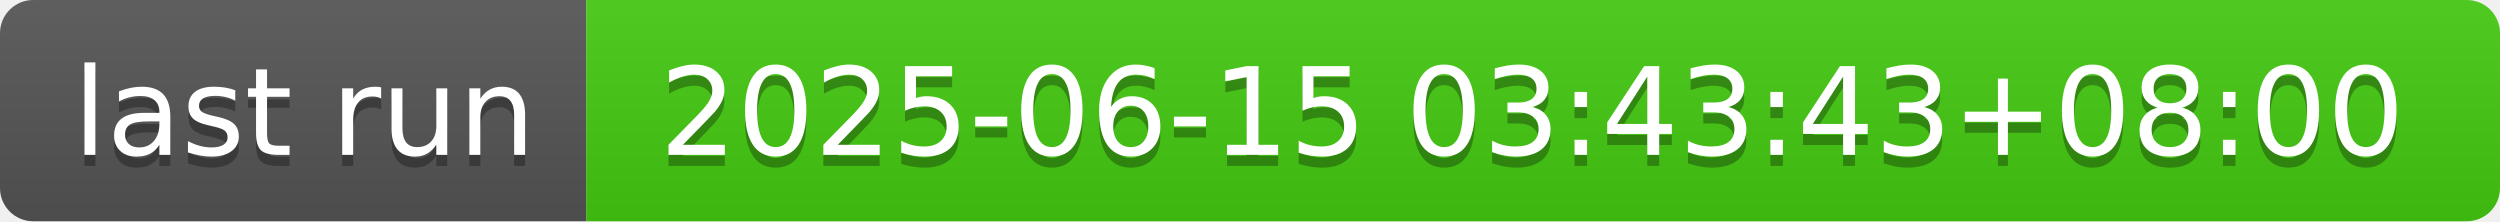
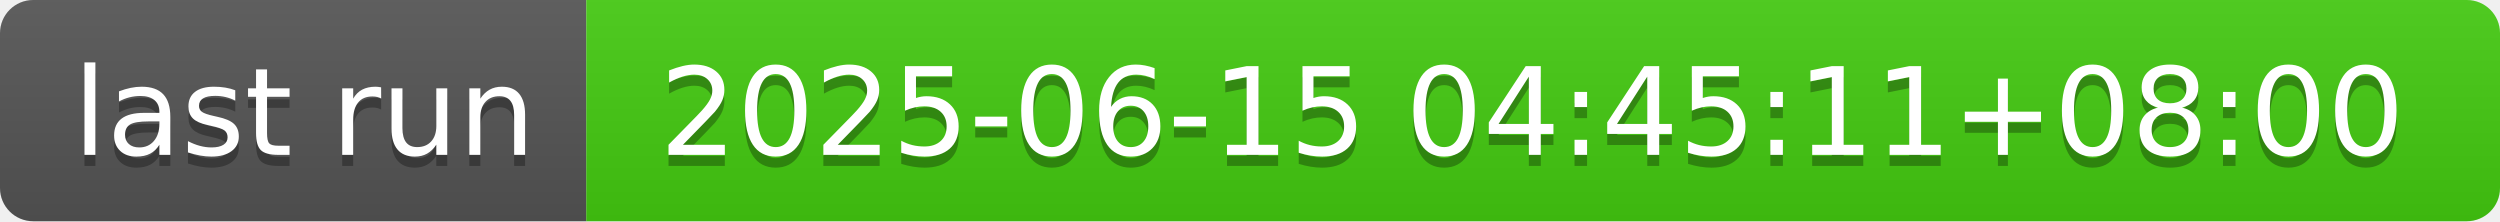
- <svg xmlns="http://www.w3.org/2000/svg" width="226" height="20" role="img" aria-label="last run: 2025-06-15 03:43:43+08:00">
+ <svg xmlns="http://www.w3.org/2000/svg" width="226" height="20" role="img" aria-label="last run: 2025-06-15 04:45:11+08:00">
  <linearGradient id="s" x2="0" y2="100%">
    <stop offset="0" stop-color="#bbb" stop-opacity=".1" />
    <stop offset="1" stop-opacity=".1" />
  </linearGradient>
  <clipPath id="r">
    <rect width="226" height="20" rx="3" fill="#fff" />
  </clipPath>
  <g clip-path="url(#r)">
    <rect width="53" height="20" fill="#555" />
    <rect x="53" width="173" height="20" fill="#4c1" />
    <rect width="226" height="20" fill="url(#s)" />
  </g>
  <g fill="#fff" text-anchor="middle" font-family="Verdana,Geneva,DejaVu Sans,sans-serif" text-rendering="geometricPrecision" font-size="110">
    <text aria-hidden="true" x="275" y="150" fill="#010101" fill-opacity=".3" transform="scale(.1)" textLength="430">last run</text>
    <text x="275" y="140" transform="scale(.1)" fill="#fff" textLength="430">last run</text>
-     <text aria-hidden="true" x="1385" y="150" fill="#010101" fill-opacity=".3" transform="scale(.1)" textLength="1630">2025-06-15 03:43:43+08:00</text>
-     <text x="1385" y="140" transform="scale(.1)" fill="#fff" textLength="1630">2025-06-15 03:43:43+08:00</text>
+     <text aria-hidden="true" x="1385" y="150" fill="#010101" fill-opacity=".3" transform="scale(.1)" textLength="1630">2025-06-15 04:45:11+08:00</text>
+     <text x="1385" y="140" transform="scale(.1)" fill="#fff" textLength="1630">2025-06-15 04:45:11+08:00</text>
  </g>
</svg>
